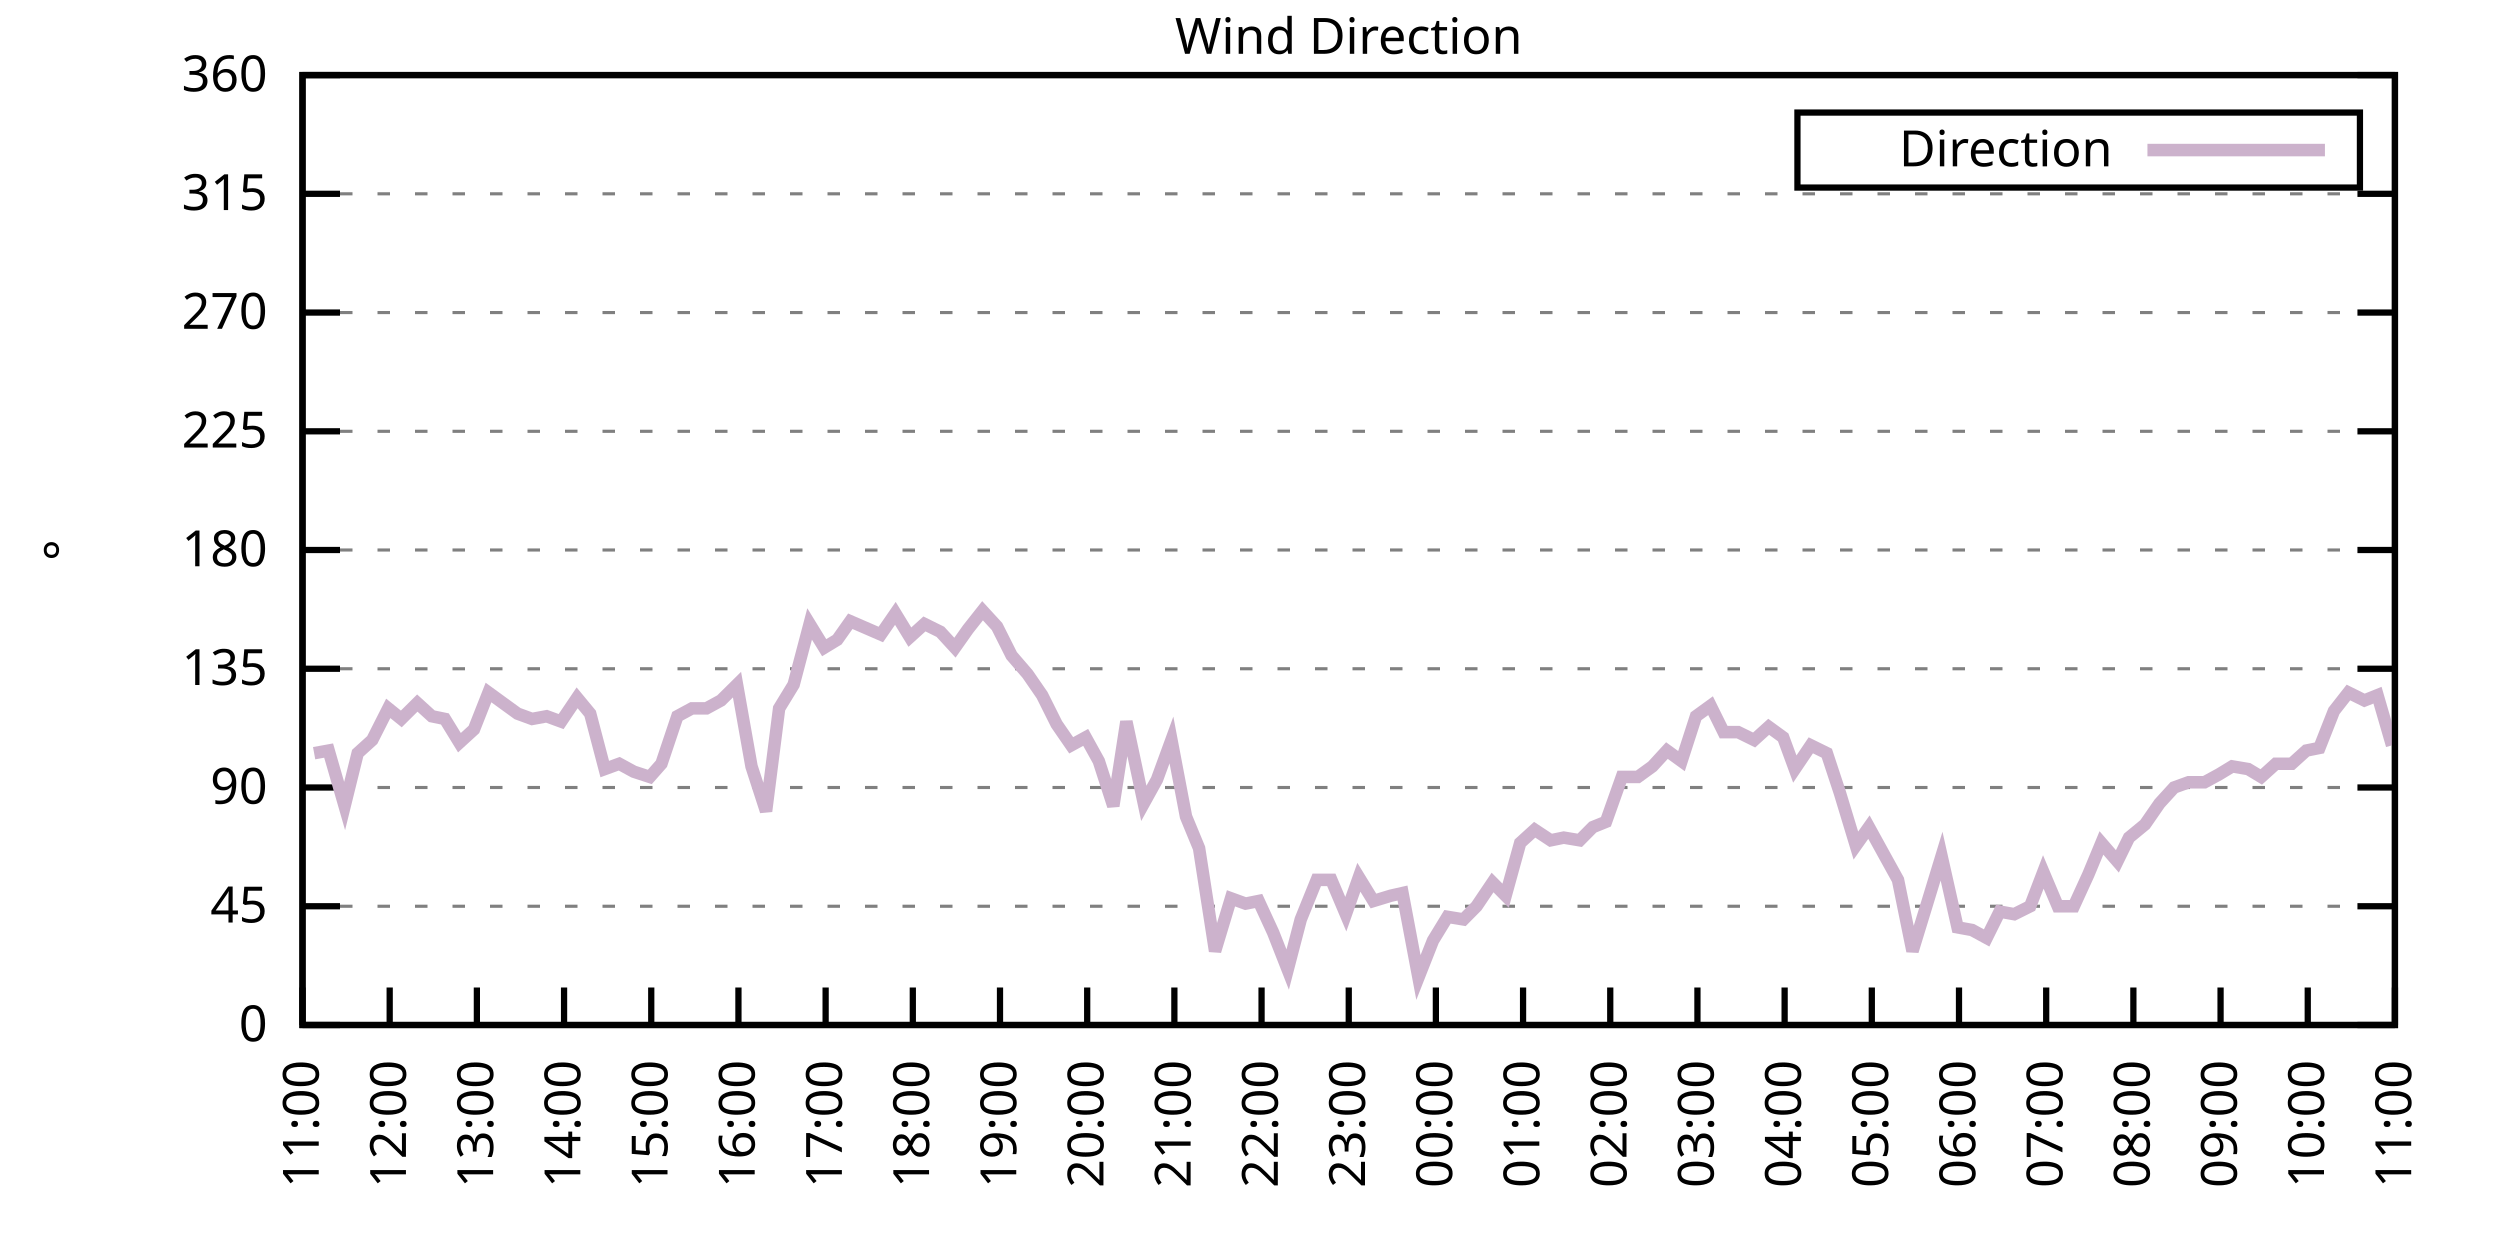
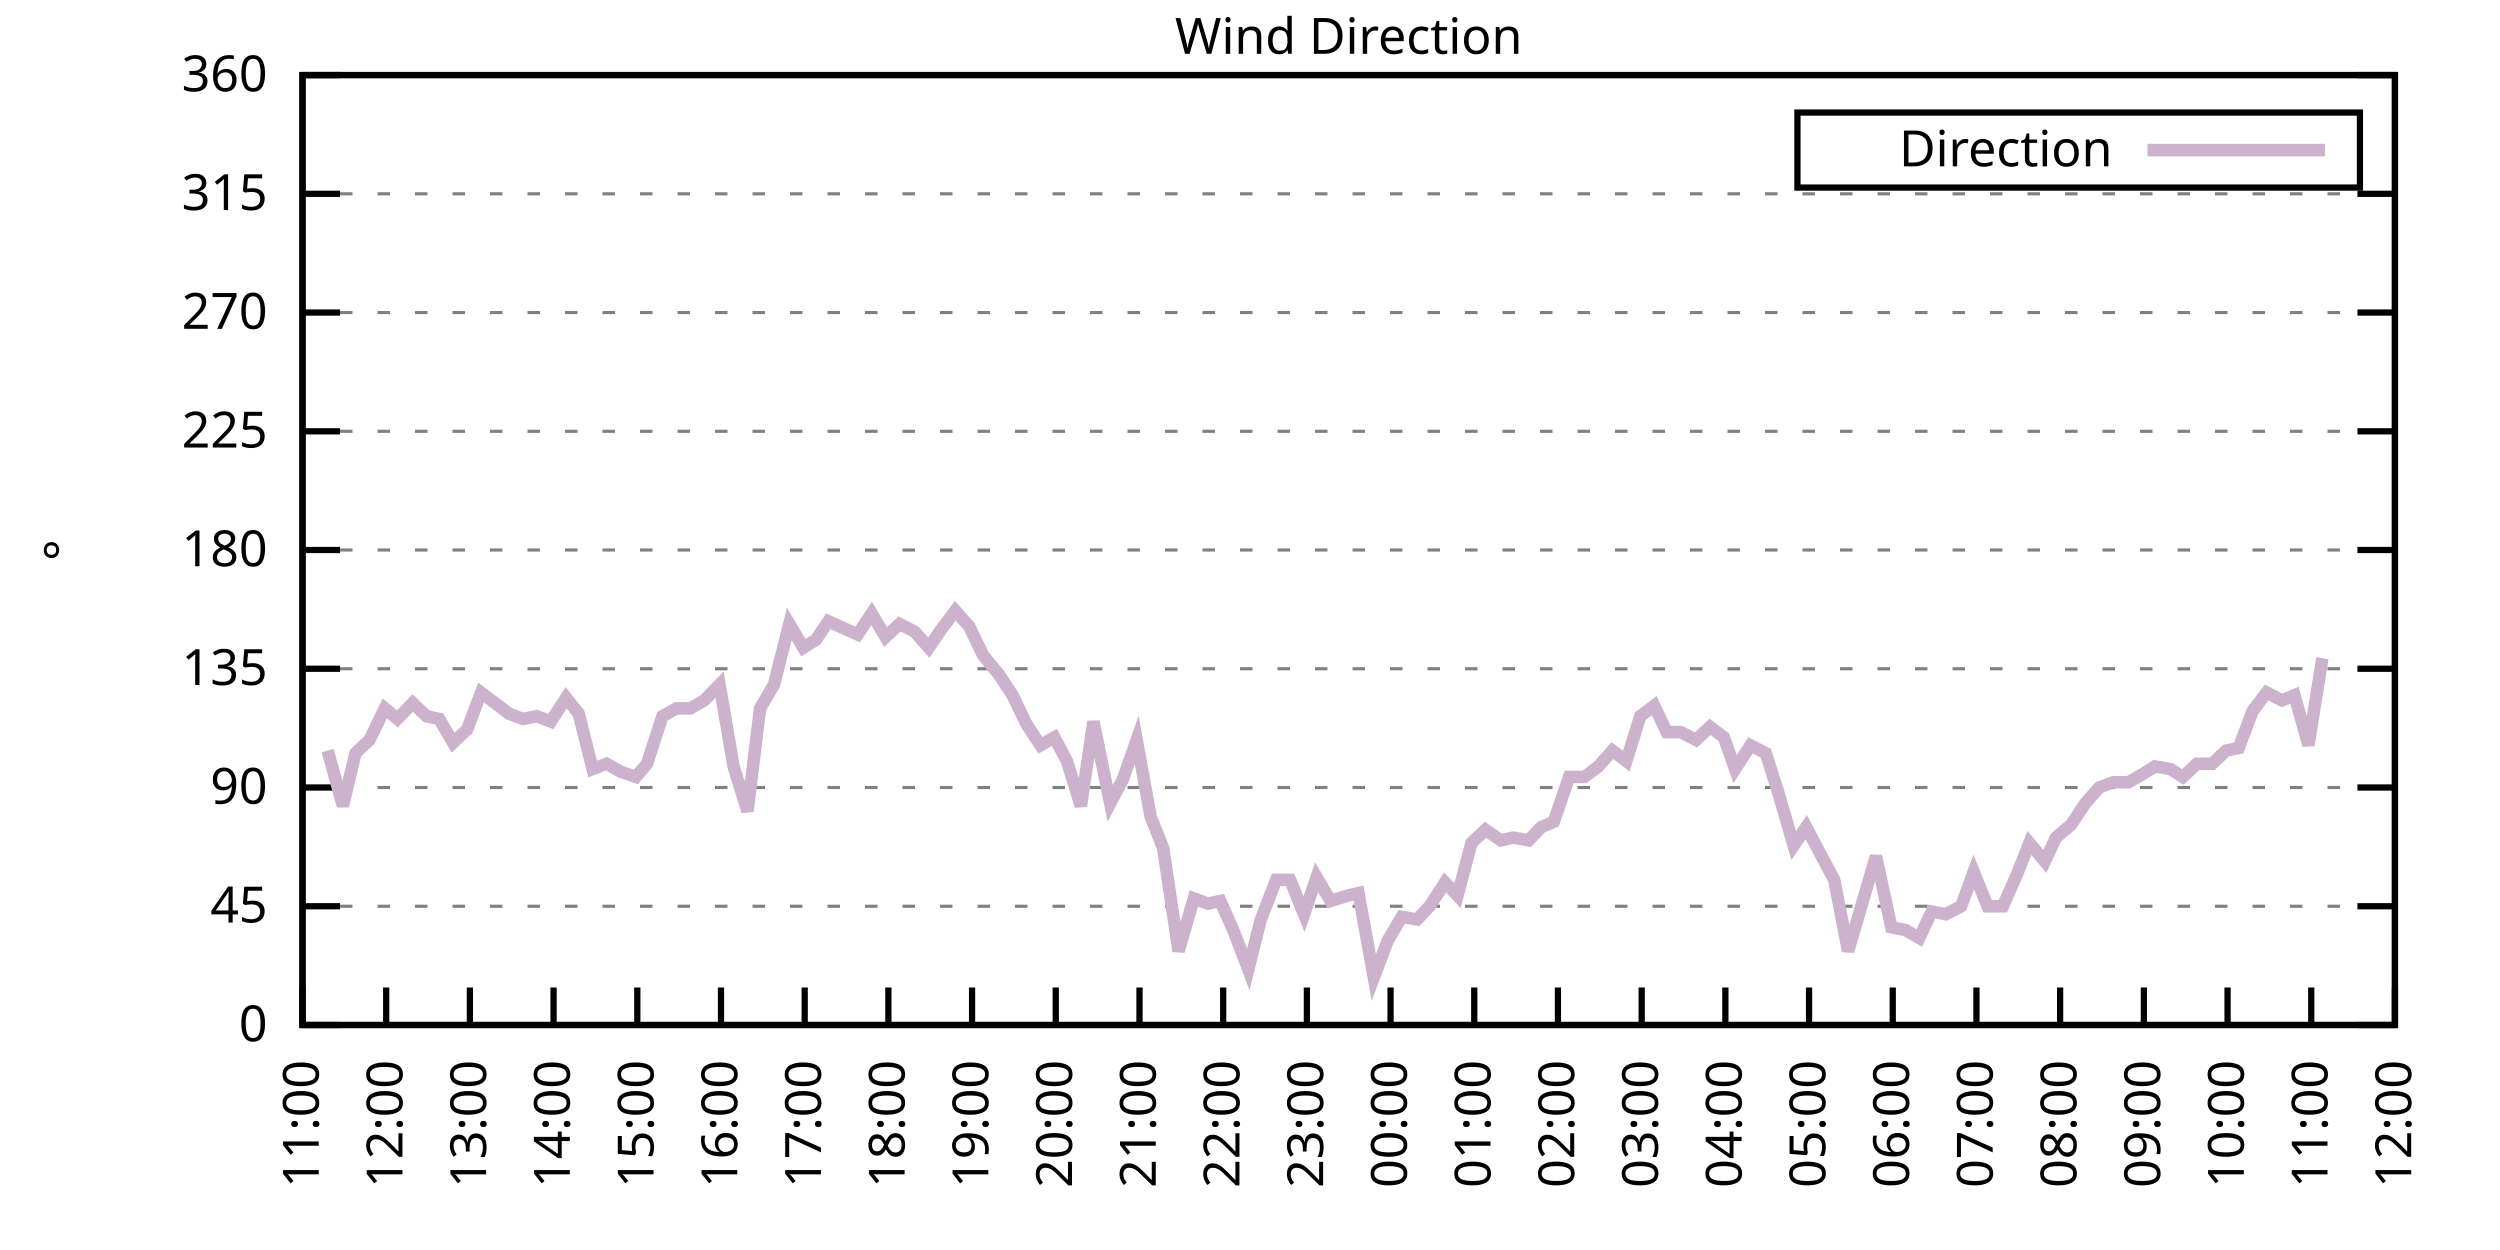
<svg xmlns="http://www.w3.org/2000/svg" xmlns:xlink="http://www.w3.org/1999/xlink" width="400" height="200" viewBox="0 0 400 200">
  <g id="gnuplot_canvas">
    <rect x="0" y="0" width="400" height="200" fill="none" />
    <defs>
      <circle id="gpDot" r="0.5" stroke-width="0.5" stroke="currentColor" />
      <path id="gpPt0" stroke-width="0.333" stroke="currentColor" d="M-1,0 h2 M0,-1 v2" />
      <path id="gpPt1" stroke-width="0.333" stroke="currentColor" d="M-1,-1 L1,1 M1,-1 L-1,1" />
      <path id="gpPt2" stroke-width="0.333" stroke="currentColor" d="M-1,0 L1,0 M0,-1 L0,1 M-1,-1 L1,1 M-1,1 L1,-1" />
      <rect id="gpPt3" stroke-width="0.333" stroke="currentColor" x="-1" y="-1" width="2" height="2" />
      <rect id="gpPt4" stroke-width="0.333" stroke="currentColor" fill="currentColor" x="-1" y="-1" width="2" height="2" />
      <circle id="gpPt5" stroke-width="0.333" stroke="currentColor" cx="0" cy="0" r="1" />
      <use xlink:href="#gpPt5" id="gpPt6" fill="currentColor" stroke="none" />
      <path id="gpPt7" stroke-width="0.333" stroke="currentColor" d="M0,-1.33 L-1.33,0.67 L1.33,0.67 z" />
      <use xlink:href="#gpPt7" id="gpPt8" fill="currentColor" stroke="none" />
      <use xlink:href="#gpPt7" id="gpPt9" stroke="currentColor" transform="rotate(180)" />
      <use xlink:href="#gpPt9" id="gpPt10" fill="currentColor" stroke="none" />
      <use xlink:href="#gpPt3" id="gpPt11" stroke="currentColor" transform="rotate(45)" />
      <use xlink:href="#gpPt11" id="gpPt12" fill="currentColor" stroke="none" />
      <path id="gpPt13" stroke-width="0.333" stroke="currentColor" d="M0,1.330 L1.265,0.411 L0.782,-1.067 L-0.782,-1.076 L-1.265,0.411 z" />
      <use xlink:href="#gpPt13" id="gpPt14" fill="currentColor" stroke="none" />
      <filter id="textbox" filterUnits="objectBoundingBox" x="0" y="0" height="1" width="1">
        <feFlood flood-color="white" flood-opacity="1" result="bgnd" />
        <feComposite in="SourceGraphic" in2="bgnd" operator="atop" />
      </filter>
      <filter id="greybox" filterUnits="objectBoundingBox" x="0" y="0" height="1" width="1">
        <feFlood flood-color="lightgrey" flood-opacity="1" result="grey" />
        <feComposite in="SourceGraphic" in2="grey" operator="atop" />
      </filter>
    </defs>
    <g fill="none" color="white" stroke="currentColor" stroke-width="1.00" stroke-linecap="butt" stroke-linejoin="miter">
</g>
    <g fill="none" color="black" stroke="currentColor" stroke-width="1.00" stroke-linecap="butt" stroke-linejoin="miter">
      <g stroke="none" shape-rendering="crispEdges">
        <polygon fill="rgb(255, 255, 255)" points="48.40,164.00 383.18,164.00 383.18,12.02 48.40,12.02 " />
      </g>
    </g>
    <g fill="none" color="black" stroke="currentColor" stroke-width="1.00" stroke-linecap="butt" stroke-linejoin="miter">
</g>
    <g fill="none" color="black" stroke="black" stroke-width="0.50" stroke-linecap="butt" stroke-linejoin="miter">
</g>
    <g fill="none" color="gray" stroke="currentColor" stroke-width="0.50" stroke-linecap="butt" stroke-linejoin="miter">
      <path stroke="gray" stroke-dasharray="2,4" class="gridline" d="M48.40,164.00 L383.19,164.00  " />
    </g>
    <g fill="none" color="gray" stroke="gray" stroke-width="1.00" stroke-linecap="butt" stroke-linejoin="miter">
</g>
    <g fill="none" color="black" stroke="currentColor" stroke-width="1.00" stroke-linecap="butt" stroke-linejoin="miter">
      <path stroke="black" d="M48.40,164.00 L54.40,164.00 M383.19,164.00 L377.19,164.00  " />
      <g transform="translate(42.80,166.60)" stroke="none" fill="black" font-family="Sans" font-size="8.00" text-anchor="end">
        <text>
          <tspan font-family="Sans"> 0</tspan>
        </text>
      </g>
    </g>
    <g fill="none" color="black" stroke="currentColor" stroke-width="1.00" stroke-linecap="butt" stroke-linejoin="miter">
</g>
    <g fill="none" color="black" stroke="black" stroke-width="0.50" stroke-linecap="butt" stroke-linejoin="miter">
</g>
    <g fill="none" color="gray" stroke="currentColor" stroke-width="0.50" stroke-linecap="butt" stroke-linejoin="miter">
      <path stroke="gray" stroke-dasharray="2,4" class="gridline" d="M48.40,145.00 L383.19,145.00  " />
    </g>
    <g fill="none" color="gray" stroke="gray" stroke-width="1.00" stroke-linecap="butt" stroke-linejoin="miter">
</g>
    <g fill="none" color="black" stroke="currentColor" stroke-width="1.00" stroke-linecap="butt" stroke-linejoin="miter">
      <path stroke="black" d="M48.40,145.00 L54.40,145.00 M383.19,145.00 L377.19,145.00  " />
      <g transform="translate(42.80,147.60)" stroke="none" fill="black" font-family="Sans" font-size="8.00" text-anchor="end">
        <text>
          <tspan font-family="Sans"> 45</tspan>
        </text>
      </g>
    </g>
    <g fill="none" color="black" stroke="currentColor" stroke-width="1.00" stroke-linecap="butt" stroke-linejoin="miter">
</g>
    <g fill="none" color="black" stroke="black" stroke-width="0.50" stroke-linecap="butt" stroke-linejoin="miter">
</g>
    <g fill="none" color="gray" stroke="currentColor" stroke-width="0.50" stroke-linecap="butt" stroke-linejoin="miter">
      <path stroke="gray" stroke-dasharray="2,4" class="gridline" d="M48.40,126.00 L383.19,126.00  " />
    </g>
    <g fill="none" color="gray" stroke="gray" stroke-width="1.00" stroke-linecap="butt" stroke-linejoin="miter">
</g>
    <g fill="none" color="black" stroke="currentColor" stroke-width="1.00" stroke-linecap="butt" stroke-linejoin="miter">
      <path stroke="black" d="M48.40,126.00 L54.40,126.00 M383.19,126.00 L377.19,126.00  " />
      <g transform="translate(42.80,128.60)" stroke="none" fill="black" font-family="Sans" font-size="8.00" text-anchor="end">
        <text>
          <tspan font-family="Sans"> 90</tspan>
        </text>
      </g>
    </g>
    <g fill="none" color="black" stroke="currentColor" stroke-width="1.00" stroke-linecap="butt" stroke-linejoin="miter">
</g>
    <g fill="none" color="black" stroke="black" stroke-width="0.50" stroke-linecap="butt" stroke-linejoin="miter">
</g>
    <g fill="none" color="gray" stroke="currentColor" stroke-width="0.50" stroke-linecap="butt" stroke-linejoin="miter">
      <path stroke="gray" stroke-dasharray="2,4" class="gridline" d="M48.40,107.00 L383.19,107.00  " />
    </g>
    <g fill="none" color="gray" stroke="gray" stroke-width="1.00" stroke-linecap="butt" stroke-linejoin="miter">
</g>
    <g fill="none" color="black" stroke="currentColor" stroke-width="1.00" stroke-linecap="butt" stroke-linejoin="miter">
      <path stroke="black" d="M48.40,107.00 L54.40,107.00 M383.19,107.00 L377.19,107.00  " />
      <g transform="translate(42.80,109.60)" stroke="none" fill="black" font-family="Sans" font-size="8.00" text-anchor="end">
        <text>
          <tspan font-family="Sans"> 135</tspan>
        </text>
      </g>
    </g>
    <g fill="none" color="black" stroke="currentColor" stroke-width="1.00" stroke-linecap="butt" stroke-linejoin="miter">
</g>
    <g fill="none" color="black" stroke="black" stroke-width="0.50" stroke-linecap="butt" stroke-linejoin="miter">
</g>
    <g fill="none" color="gray" stroke="currentColor" stroke-width="0.50" stroke-linecap="butt" stroke-linejoin="miter">
      <path stroke="gray" stroke-dasharray="2,4" class="gridline" d="M48.40,88.00 L383.19,88.00  " />
    </g>
    <g fill="none" color="gray" stroke="gray" stroke-width="1.00" stroke-linecap="butt" stroke-linejoin="miter">
</g>
    <g fill="none" color="black" stroke="currentColor" stroke-width="1.00" stroke-linecap="butt" stroke-linejoin="miter">
      <path stroke="black" d="M48.40,88.00 L54.40,88.00 M383.19,88.00 L377.19,88.00  " />
      <g transform="translate(42.80,90.60)" stroke="none" fill="black" font-family="Sans" font-size="8.00" text-anchor="end">
        <text>
          <tspan font-family="Sans"> 180</tspan>
        </text>
      </g>
    </g>
    <g fill="none" color="black" stroke="currentColor" stroke-width="1.00" stroke-linecap="butt" stroke-linejoin="miter">
</g>
    <g fill="none" color="black" stroke="black" stroke-width="0.50" stroke-linecap="butt" stroke-linejoin="miter">
</g>
    <g fill="none" color="gray" stroke="currentColor" stroke-width="0.50" stroke-linecap="butt" stroke-linejoin="miter">
      <path stroke="gray" stroke-dasharray="2,4" class="gridline" d="M48.40,69.01 L383.19,69.01  " />
    </g>
    <g fill="none" color="gray" stroke="gray" stroke-width="1.00" stroke-linecap="butt" stroke-linejoin="miter">
</g>
    <g fill="none" color="black" stroke="currentColor" stroke-width="1.00" stroke-linecap="butt" stroke-linejoin="miter">
      <path stroke="black" d="M48.40,69.01 L54.40,69.01 M383.19,69.01 L377.19,69.01  " />
      <g transform="translate(42.80,71.61)" stroke="none" fill="black" font-family="Sans" font-size="8.00" text-anchor="end">
        <text>
          <tspan font-family="Sans"> 225</tspan>
        </text>
      </g>
    </g>
    <g fill="none" color="black" stroke="currentColor" stroke-width="1.00" stroke-linecap="butt" stroke-linejoin="miter">
</g>
    <g fill="none" color="black" stroke="black" stroke-width="0.50" stroke-linecap="butt" stroke-linejoin="miter">
</g>
    <g fill="none" color="gray" stroke="currentColor" stroke-width="0.50" stroke-linecap="butt" stroke-linejoin="miter">
      <path stroke="gray" stroke-dasharray="2,4" class="gridline" d="M48.40,50.01 L383.19,50.01  " />
    </g>
    <g fill="none" color="gray" stroke="gray" stroke-width="1.00" stroke-linecap="butt" stroke-linejoin="miter">
</g>
    <g fill="none" color="black" stroke="currentColor" stroke-width="1.00" stroke-linecap="butt" stroke-linejoin="miter">
      <path stroke="black" d="M48.40,50.01 L54.40,50.01 M383.19,50.01 L377.19,50.01  " />
      <g transform="translate(42.80,52.61)" stroke="none" fill="black" font-family="Sans" font-size="8.00" text-anchor="end">
        <text>
          <tspan font-family="Sans"> 270</tspan>
        </text>
      </g>
    </g>
    <g fill="none" color="black" stroke="currentColor" stroke-width="1.00" stroke-linecap="butt" stroke-linejoin="miter">
</g>
    <g fill="none" color="black" stroke="black" stroke-width="0.50" stroke-linecap="butt" stroke-linejoin="miter">
</g>
    <g fill="none" color="gray" stroke="currentColor" stroke-width="0.50" stroke-linecap="butt" stroke-linejoin="miter">
      <path stroke="gray" stroke-dasharray="2,4" class="gridline" d="M48.40,31.01 L383.19,31.01  " />
    </g>
    <g fill="none" color="gray" stroke="gray" stroke-width="1.00" stroke-linecap="butt" stroke-linejoin="miter">
</g>
    <g fill="none" color="black" stroke="currentColor" stroke-width="1.00" stroke-linecap="butt" stroke-linejoin="miter">
      <path stroke="black" d="M48.40,31.01 L54.40,31.01 M383.19,31.01 L377.19,31.01  " />
      <g transform="translate(42.80,33.61)" stroke="none" fill="black" font-family="Sans" font-size="8.00" text-anchor="end">
        <text>
          <tspan font-family="Sans"> 315</tspan>
        </text>
      </g>
    </g>
    <g fill="none" color="black" stroke="currentColor" stroke-width="1.00" stroke-linecap="butt" stroke-linejoin="miter">
</g>
    <g fill="none" color="black" stroke="black" stroke-width="0.50" stroke-linecap="butt" stroke-linejoin="miter">
</g>
    <g fill="none" color="gray" stroke="currentColor" stroke-width="0.50" stroke-linecap="butt" stroke-linejoin="miter">
      <path stroke="gray" stroke-dasharray="2,4" class="gridline" d="M48.40,12.01 L383.19,12.01  " />
    </g>
    <g fill="none" color="gray" stroke="gray" stroke-width="1.00" stroke-linecap="butt" stroke-linejoin="miter">
</g>
    <g fill="none" color="black" stroke="currentColor" stroke-width="1.00" stroke-linecap="butt" stroke-linejoin="miter">
      <path stroke="black" d="M48.40,12.01 L54.40,12.01 M383.19,12.01 L377.19,12.01  " />
      <g transform="translate(42.80,14.61)" stroke="none" fill="black" font-family="Sans" font-size="8.00" text-anchor="end">
        <text>
          <tspan font-family="Sans"> 360</tspan>
        </text>
      </g>
    </g>
    <g fill="none" color="black" stroke="currentColor" stroke-width="1.00" stroke-linecap="butt" stroke-linejoin="miter">
      <path stroke="black" d="M48.40,164.00 L48.40,158.00  " />
      <g transform="translate(51.00,169.60) rotate(270.00)" stroke="none" fill="black" font-family="Sans" font-size="8.00" text-anchor="end">
        <text>
          <tspan font-family="Sans">11:00</tspan>
        </text>
      </g>
    </g>
    <g fill="none" color="black" stroke="currentColor" stroke-width="1.00" stroke-linecap="butt" stroke-linejoin="miter">
-       <path stroke="black" d="M62.35,164.00 L62.35,158.00  " />
-       <g transform="translate(64.95,169.60) rotate(270.00)" stroke="none" fill="black" font-family="Sans" font-size="8.00" text-anchor="end">
+       <path stroke="black" d="M61.79,164.00 L61.79,158.00  " />
+       <g transform="translate(64.39,169.60) rotate(270.00)" stroke="none" fill="black" font-family="Sans" font-size="8.00" text-anchor="end">
        <text>
          <tspan font-family="Sans">12:00</tspan>
        </text>
      </g>
    </g>
    <g fill="none" color="black" stroke="currentColor" stroke-width="1.00" stroke-linecap="butt" stroke-linejoin="miter">
-       <path stroke="black" d="M76.30,164.00 L76.30,158.00  " />
-       <g transform="translate(78.90,169.60) rotate(270.00)" stroke="none" fill="black" font-family="Sans" font-size="8.00" text-anchor="end">
+       <path stroke="black" d="M75.18,164.00 L75.18,158.00  " />
+       <g transform="translate(77.78,169.60) rotate(270.00)" stroke="none" fill="black" font-family="Sans" font-size="8.00" text-anchor="end">
        <text>
          <tspan font-family="Sans">13:00</tspan>
        </text>
      </g>
    </g>
    <g fill="none" color="black" stroke="currentColor" stroke-width="1.00" stroke-linecap="butt" stroke-linejoin="miter">
-       <path stroke="black" d="M90.25,164.00 L90.25,158.00  " />
-       <g transform="translate(92.85,169.60) rotate(270.00)" stroke="none" fill="black" font-family="Sans" font-size="8.00" text-anchor="end">
+       <path stroke="black" d="M88.57,164.00 L88.57,158.00  " />
+       <g transform="translate(91.17,169.60) rotate(270.00)" stroke="none" fill="black" font-family="Sans" font-size="8.00" text-anchor="end">
        <text>
          <tspan font-family="Sans">14:00</tspan>
        </text>
      </g>
    </g>
    <g fill="none" color="black" stroke="currentColor" stroke-width="1.00" stroke-linecap="butt" stroke-linejoin="miter">
-       <path stroke="black" d="M104.20,164.00 L104.20,158.00  " />
-       <g transform="translate(106.80,169.60) rotate(270.00)" stroke="none" fill="black" font-family="Sans" font-size="8.00" text-anchor="end">
+       <path stroke="black" d="M101.97,164.00 L101.97,158.00  " />
+       <g transform="translate(104.57,169.60) rotate(270.00)" stroke="none" fill="black" font-family="Sans" font-size="8.00" text-anchor="end">
        <text>
          <tspan font-family="Sans">15:00</tspan>
        </text>
      </g>
    </g>
    <g fill="none" color="black" stroke="currentColor" stroke-width="1.00" stroke-linecap="butt" stroke-linejoin="miter">
-       <path stroke="black" d="M118.15,164.00 L118.15,158.00  " />
-       <g transform="translate(120.75,169.60) rotate(270.00)" stroke="none" fill="black" font-family="Sans" font-size="8.00" text-anchor="end">
+       <path stroke="black" d="M115.36,164.00 L115.36,158.00  " />
+       <g transform="translate(117.96,169.60) rotate(270.00)" stroke="none" fill="black" font-family="Sans" font-size="8.00" text-anchor="end">
        <text>
          <tspan font-family="Sans">16:00</tspan>
        </text>
      </g>
    </g>
    <g fill="none" color="black" stroke="currentColor" stroke-width="1.00" stroke-linecap="butt" stroke-linejoin="miter">
-       <path stroke="black" d="M132.10,164.00 L132.10,158.00  " />
-       <g transform="translate(134.70,169.60) rotate(270.00)" stroke="none" fill="black" font-family="Sans" font-size="8.00" text-anchor="end">
+       <path stroke="black" d="M128.75,164.00 L128.75,158.00  " />
+       <g transform="translate(131.35,169.60) rotate(270.00)" stroke="none" fill="black" font-family="Sans" font-size="8.00" text-anchor="end">
        <text>
          <tspan font-family="Sans">17:00</tspan>
        </text>
      </g>
    </g>
    <g fill="none" color="black" stroke="currentColor" stroke-width="1.00" stroke-linecap="butt" stroke-linejoin="miter">
-       <path stroke="black" d="M146.05,164.00 L146.05,158.00  " />
-       <g transform="translate(148.65,169.60) rotate(270.00)" stroke="none" fill="black" font-family="Sans" font-size="8.00" text-anchor="end">
+       <path stroke="black" d="M142.14,164.00 L142.14,158.00  " />
+       <g transform="translate(144.74,169.60) rotate(270.00)" stroke="none" fill="black" font-family="Sans" font-size="8.00" text-anchor="end">
        <text>
          <tspan font-family="Sans">18:00</tspan>
        </text>
      </g>
    </g>
    <g fill="none" color="black" stroke="currentColor" stroke-width="1.00" stroke-linecap="butt" stroke-linejoin="miter">
-       <path stroke="black" d="M160.00,164.00 L160.00,158.00  " />
-       <g transform="translate(162.60,169.60) rotate(270.00)" stroke="none" fill="black" font-family="Sans" font-size="8.00" text-anchor="end">
+       <path stroke="black" d="M155.53,164.00 L155.53,158.00  " />
+       <g transform="translate(158.13,169.60) rotate(270.00)" stroke="none" fill="black" font-family="Sans" font-size="8.00" text-anchor="end">
        <text>
          <tspan font-family="Sans">19:00</tspan>
        </text>
      </g>
    </g>
    <g fill="none" color="black" stroke="currentColor" stroke-width="1.00" stroke-linecap="butt" stroke-linejoin="miter">
-       <path stroke="black" d="M173.95,164.00 L173.95,158.00  " />
-       <g transform="translate(176.55,169.60) rotate(270.00)" stroke="none" fill="black" font-family="Sans" font-size="8.00" text-anchor="end">
+       <path stroke="black" d="M168.92,164.00 L168.92,158.00  " />
+       <g transform="translate(171.52,169.60) rotate(270.00)" stroke="none" fill="black" font-family="Sans" font-size="8.00" text-anchor="end">
        <text>
          <tspan font-family="Sans">20:00</tspan>
        </text>
      </g>
    </g>
    <g fill="none" color="black" stroke="currentColor" stroke-width="1.00" stroke-linecap="butt" stroke-linejoin="miter">
-       <path stroke="black" d="M187.90,164.00 L187.90,158.00  " />
-       <g transform="translate(190.50,169.60) rotate(270.00)" stroke="none" fill="black" font-family="Sans" font-size="8.00" text-anchor="end">
+       <path stroke="black" d="M182.32,164.00 L182.32,158.00  " />
+       <g transform="translate(184.92,169.60) rotate(270.00)" stroke="none" fill="black" font-family="Sans" font-size="8.00" text-anchor="end">
        <text>
          <tspan font-family="Sans">21:00</tspan>
        </text>
      </g>
    </g>
    <g fill="none" color="black" stroke="currentColor" stroke-width="1.00" stroke-linecap="butt" stroke-linejoin="miter">
-       <path stroke="black" d="M201.85,164.00 L201.85,158.00  " />
-       <g transform="translate(204.45,169.60) rotate(270.00)" stroke="none" fill="black" font-family="Sans" font-size="8.00" text-anchor="end">
+       <path stroke="black" d="M195.71,164.00 L195.71,158.00  " />
+       <g transform="translate(198.31,169.60) rotate(270.00)" stroke="none" fill="black" font-family="Sans" font-size="8.00" text-anchor="end">
        <text>
          <tspan font-family="Sans">22:00</tspan>
        </text>
      </g>
    </g>
    <g fill="none" color="black" stroke="currentColor" stroke-width="1.00" stroke-linecap="butt" stroke-linejoin="miter">
-       <path stroke="black" d="M215.80,164.00 L215.80,158.00  " />
-       <g transform="translate(218.40,169.60) rotate(270.00)" stroke="none" fill="black" font-family="Sans" font-size="8.00" text-anchor="end">
+       <path stroke="black" d="M209.10,164.00 L209.10,158.00  " />
+       <g transform="translate(211.70,169.60) rotate(270.00)" stroke="none" fill="black" font-family="Sans" font-size="8.00" text-anchor="end">
        <text>
          <tspan font-family="Sans">23:00</tspan>
        </text>
      </g>
    </g>
    <g fill="none" color="black" stroke="currentColor" stroke-width="1.00" stroke-linecap="butt" stroke-linejoin="miter">
-       <path stroke="black" d="M229.74,164.00 L229.74,158.00  " />
-       <g transform="translate(232.34,169.60) rotate(270.00)" stroke="none" fill="black" font-family="Sans" font-size="8.00" text-anchor="end">
+       <path stroke="black" d="M222.49,164.00 L222.49,158.00  " />
+       <g transform="translate(225.09,169.60) rotate(270.00)" stroke="none" fill="black" font-family="Sans" font-size="8.00" text-anchor="end">
        <text>
          <tspan font-family="Sans">00:00</tspan>
        </text>
      </g>
    </g>
    <g fill="none" color="black" stroke="currentColor" stroke-width="1.00" stroke-linecap="butt" stroke-linejoin="miter">
-       <path stroke="black" d="M243.69,164.00 L243.69,158.00  " />
-       <g transform="translate(246.29,169.60) rotate(270.00)" stroke="none" fill="black" font-family="Sans" font-size="8.00" text-anchor="end">
+       <path stroke="black" d="M235.88,164.00 L235.88,158.00  " />
+       <g transform="translate(238.48,169.60) rotate(270.00)" stroke="none" fill="black" font-family="Sans" font-size="8.00" text-anchor="end">
        <text>
          <tspan font-family="Sans">01:00</tspan>
        </text>
      </g>
    </g>
    <g fill="none" color="black" stroke="currentColor" stroke-width="1.00" stroke-linecap="butt" stroke-linejoin="miter">
-       <path stroke="black" d="M257.64,164.00 L257.64,158.00  " />
-       <g transform="translate(260.24,169.60) rotate(270.00)" stroke="none" fill="black" font-family="Sans" font-size="8.00" text-anchor="end">
+       <path stroke="black" d="M249.27,164.00 L249.27,158.00  " />
+       <g transform="translate(251.87,169.60) rotate(270.00)" stroke="none" fill="black" font-family="Sans" font-size="8.00" text-anchor="end">
        <text>
          <tspan font-family="Sans">02:00</tspan>
        </text>
      </g>
    </g>
    <g fill="none" color="black" stroke="currentColor" stroke-width="1.00" stroke-linecap="butt" stroke-linejoin="miter">
-       <path stroke="black" d="M271.59,164.00 L271.59,158.00  " />
-       <g transform="translate(274.19,169.60) rotate(270.00)" stroke="none" fill="black" font-family="Sans" font-size="8.00" text-anchor="end">
+       <path stroke="black" d="M262.67,164.00 L262.67,158.00  " />
+       <g transform="translate(265.27,169.60) rotate(270.00)" stroke="none" fill="black" font-family="Sans" font-size="8.00" text-anchor="end">
        <text>
          <tspan font-family="Sans">03:00</tspan>
        </text>
      </g>
    </g>
    <g fill="none" color="black" stroke="currentColor" stroke-width="1.00" stroke-linecap="butt" stroke-linejoin="miter">
-       <path stroke="black" d="M285.54,164.00 L285.54,158.00  " />
-       <g transform="translate(288.14,169.60) rotate(270.00)" stroke="none" fill="black" font-family="Sans" font-size="8.00" text-anchor="end">
+       <path stroke="black" d="M276.06,164.00 L276.06,158.00  " />
+       <g transform="translate(278.66,169.60) rotate(270.00)" stroke="none" fill="black" font-family="Sans" font-size="8.00" text-anchor="end">
        <text>
          <tspan font-family="Sans">04:00</tspan>
        </text>
      </g>
    </g>
    <g fill="none" color="black" stroke="currentColor" stroke-width="1.00" stroke-linecap="butt" stroke-linejoin="miter">
-       <path stroke="black" d="M299.49,164.00 L299.49,158.00  " />
-       <g transform="translate(302.09,169.60) rotate(270.00)" stroke="none" fill="black" font-family="Sans" font-size="8.00" text-anchor="end">
+       <path stroke="black" d="M289.45,164.00 L289.45,158.00  " />
+       <g transform="translate(292.05,169.60) rotate(270.00)" stroke="none" fill="black" font-family="Sans" font-size="8.00" text-anchor="end">
        <text>
          <tspan font-family="Sans">05:00</tspan>
        </text>
      </g>
    </g>
    <g fill="none" color="black" stroke="currentColor" stroke-width="1.00" stroke-linecap="butt" stroke-linejoin="miter">
-       <path stroke="black" d="M313.44,164.00 L313.44,158.00  " />
-       <g transform="translate(316.04,169.60) rotate(270.00)" stroke="none" fill="black" font-family="Sans" font-size="8.00" text-anchor="end">
+       <path stroke="black" d="M302.84,164.00 L302.84,158.00  " />
+       <g transform="translate(305.44,169.60) rotate(270.00)" stroke="none" fill="black" font-family="Sans" font-size="8.00" text-anchor="end">
        <text>
          <tspan font-family="Sans">06:00</tspan>
        </text>
      </g>
    </g>
    <g fill="none" color="black" stroke="currentColor" stroke-width="1.00" stroke-linecap="butt" stroke-linejoin="miter">
-       <path stroke="black" d="M327.39,164.00 L327.39,158.00  " />
-       <g transform="translate(329.99,169.60) rotate(270.00)" stroke="none" fill="black" font-family="Sans" font-size="8.00" text-anchor="end">
+       <path stroke="black" d="M316.23,164.00 L316.23,158.00  " />
+       <g transform="translate(318.83,169.60) rotate(270.00)" stroke="none" fill="black" font-family="Sans" font-size="8.00" text-anchor="end">
        <text>
          <tspan font-family="Sans">07:00</tspan>
        </text>
      </g>
    </g>
    <g fill="none" color="black" stroke="currentColor" stroke-width="1.00" stroke-linecap="butt" stroke-linejoin="miter">
-       <path stroke="black" d="M341.34,164.00 L341.34,158.00  " />
-       <g transform="translate(343.94,169.60) rotate(270.00)" stroke="none" fill="black" font-family="Sans" font-size="8.00" text-anchor="end">
+       <path stroke="black" d="M329.62,164.00 L329.62,158.00  " />
+       <g transform="translate(332.22,169.60) rotate(270.00)" stroke="none" fill="black" font-family="Sans" font-size="8.00" text-anchor="end">
        <text>
          <tspan font-family="Sans">08:00</tspan>
        </text>
      </g>
    </g>
    <g fill="none" color="black" stroke="currentColor" stroke-width="1.00" stroke-linecap="butt" stroke-linejoin="miter">
-       <path stroke="black" d="M355.29,164.00 L355.29,158.00  " />
-       <g transform="translate(357.89,169.60) rotate(270.00)" stroke="none" fill="black" font-family="Sans" font-size="8.00" text-anchor="end">
+       <path stroke="black" d="M343.02,164.00 L343.02,158.00  " />
+       <g transform="translate(345.62,169.60) rotate(270.00)" stroke="none" fill="black" font-family="Sans" font-size="8.00" text-anchor="end">
        <text>
          <tspan font-family="Sans">09:00</tspan>
        </text>
      </g>
    </g>
    <g fill="none" color="black" stroke="currentColor" stroke-width="1.00" stroke-linecap="butt" stroke-linejoin="miter">
-       <path stroke="black" d="M369.24,164.00 L369.24,158.00  " />
-       <g transform="translate(371.84,169.60) rotate(270.00)" stroke="none" fill="black" font-family="Sans" font-size="8.00" text-anchor="end">
+       <path stroke="black" d="M356.41,164.00 L356.41,158.00  " />
+       <g transform="translate(359.01,169.60) rotate(270.00)" stroke="none" fill="black" font-family="Sans" font-size="8.00" text-anchor="end">
        <text>
          <tspan font-family="Sans">10:00</tspan>
+         </text>
+       </g>
+     </g>
+     <g fill="none" color="black" stroke="currentColor" stroke-width="1.00" stroke-linecap="butt" stroke-linejoin="miter">
+       <path stroke="black" d="M369.80,164.00 L369.80,158.00  " />
+       <g transform="translate(372.40,169.60) rotate(270.00)" stroke="none" fill="black" font-family="Sans" font-size="8.00" text-anchor="end">
+         <text>
+           <tspan font-family="Sans">11:00</tspan>
        </text>
      </g>
    </g>
    <g fill="none" color="black" stroke="currentColor" stroke-width="1.00" stroke-linecap="butt" stroke-linejoin="miter">
      <path stroke="black" d="M383.19,164.00 L383.19,158.00  " />
      <g transform="translate(385.79,169.60) rotate(270.00)" stroke="none" fill="black" font-family="Sans" font-size="8.00" text-anchor="end">
        <text>
-           <tspan font-family="Sans">11:00</tspan>
+           <tspan font-family="Sans">12:00</tspan>
        </text>
      </g>
    </g>
    <g fill="none" color="black" stroke="currentColor" stroke-width="1.00" stroke-linecap="butt" stroke-linejoin="miter">
</g>
    <g fill="none" color="black" stroke="currentColor" stroke-width="1.00" stroke-linecap="butt" stroke-linejoin="miter">
      <path stroke="black" d="M48.40,12.01 L48.40,164.00 L383.19,164.00 L383.19,12.01 L48.40,12.01 Z  " />
    </g>
    <g fill="none" color="black" stroke="currentColor" stroke-width="1.00" stroke-linecap="butt" stroke-linejoin="miter">
</g>
    <g fill="none" color="black" stroke="currentColor" stroke-width="1.00" stroke-linecap="butt" stroke-linejoin="miter">
      <path stroke="black" d="M287.59,30.01 L287.59,18.01 L377.59,18.01 L377.59,30.01 L287.59,30.01 Z  " />
    </g>
    <g id="Wind_direction_plot_1">
      <g fill="none" color="white" stroke="black" stroke-width="2.00" stroke-linecap="butt" stroke-linejoin="miter">
</g>
      <g fill="none" color="black" stroke="currentColor" stroke-width="2.00" stroke-linecap="butt" stroke-linejoin="miter">
        <g transform="translate(337.99,26.61)" stroke="none" fill="black" font-family="Sans" font-size="8.00" text-anchor="end">
          <text>
            <tspan font-family="Sans">Direction</tspan>
          </text>
        </g>
      </g>
      <g fill="none" color="black" stroke="currentColor" stroke-width="2.00" stroke-linecap="butt" stroke-linejoin="miter">
-         <path stroke="rgb(204, 178, 204)" d="M343.59,24.01 L371.99,24.01 M50.26,120.51 L52.58,120.09 L55.14,128.96 L57.23,120.51 L59.56,118.40 L62.12,113.34   L64.21,115.03 L66.77,112.49 L69.09,114.60 L71.18,115.03 L73.51,118.83 L75.83,116.71 L78.16,110.80 L80.48,112.49   L82.81,114.18 L85.13,115.03 L87.46,114.60 L89.78,115.45 L92.34,111.65 L94.43,114.18 L96.76,123.05 L99.08,122.20   L101.41,123.47 L103.97,124.31 L105.83,122.20 L108.38,114.60 L110.71,113.34 L113.03,113.34 L115.36,112.07 L117.92,109.54   L120.24,122.62 L122.57,129.80 L124.66,113.34 L126.98,109.54 L129.54,99.83 L131.87,103.63 L133.96,102.36 L136.05,99.40   L140.93,101.52 L143.26,98.14 L145.58,101.94 L147.91,99.83 L150.46,101.09 L152.79,103.63 L154.88,100.67 L157.21,97.72   L159.53,100.25 L161.86,104.89 L164.41,107.85 L166.74,111.23 L169.06,115.87 L171.39,119.25 L173.71,117.98 L175.81,121.78   L178.13,128.96 L180.22,115.45 L183.01,128.54 L185.11,124.74 L187.43,118.40 L189.76,130.65 L191.85,135.71 L194.41,152.18   L196.96,143.73 L199.29,144.58 L201.38,144.16 L203.71,149.22 L206.03,155.13 L208.12,147.11 L210.68,140.78 L213.01,140.78   L215.33,146.27 L217.42,140.36 L219.75,144.16 L222.54,143.31 L224.40,142.89 L226.95,156.40 L229.28,150.49 L231.60,146.69   L234.16,147.11 L236.25,145.00 L238.81,141.20 L240.90,143.31 L243.23,134.87 L245.55,132.76 L248.11,134.45 L250.20,134.02   L252.76,134.45 L254.85,132.34 L256.95,131.49 L259.50,124.31 L262.06,124.31 L264.39,122.62 L266.71,120.09 L269.04,121.78   L271.36,114.60 L273.69,112.91 L275.78,117.14 L278.10,117.14 L280.66,118.40 L282.99,116.29 L285.31,117.98 L287.17,123.05   L289.73,119.25 L292.29,120.51 L294.38,126.85 L296.94,135.29 L299.03,132.34 L301.35,136.56 L303.68,140.78 L306.00,152.18   L308.33,144.58 L310.65,136.98 L313.21,148.38 L315.53,148.80 L317.86,150.07 L319.95,145.85 L322.28,146.27 L324.83,145.00   L326.93,139.51 L329.25,145.00 L331.81,145.00 L334.13,139.93 L336.23,134.87 L338.78,137.82 L340.64,134.02 L343.20,131.91   L345.53,128.54 L347.85,126.00 L350.18,125.16 L352.73,125.16 L355.06,123.89 L357.15,122.62 L359.71,123.05 L361.80,124.31   L364.13,122.20 L366.68,122.20 L369.01,120.09 L371.10,119.67 L373.43,113.76 L375.75,110.80 L378.31,112.07 L380.40,111.23   L382.73,119.25  " />
+         <path stroke="rgb(204, 178, 204)" d="M343.59,24.01 L371.99,24.01 M52.42,120.09 L54.87,128.96 L56.88,120.51 L59.11,118.40 L61.57,113.34 L63.58,115.03   L66.03,112.49 L68.26,114.60 L70.27,115.03 L72.50,118.83 L74.74,116.71 L76.97,110.80 L79.20,112.49 L81.43,114.18   L83.66,115.03 L85.90,114.60 L88.13,115.45 L90.58,111.65 L92.59,114.18 L94.82,123.05 L97.06,122.20 L99.29,123.47   L101.74,124.31 L103.53,122.20 L105.98,114.60 L108.22,113.34 L110.45,113.34 L112.68,112.07 L115.13,109.54 L117.37,122.62   L119.60,129.80 L121.61,113.34 L123.84,109.54 L126.29,99.83 L128.53,103.63 L130.54,102.36 L132.54,99.40 L137.23,101.52   L139.46,98.14 L141.69,101.94 L143.93,99.83 L146.38,101.09 L148.61,103.63 L150.62,100.67 L152.85,97.72 L155.09,100.25   L157.32,104.89 L159.77,107.85 L162.01,111.23 L164.24,115.87 L166.47,119.25 L168.70,117.98 L170.71,121.78 L172.94,128.96   L174.95,115.45 L177.63,128.54 L179.64,124.74 L181.87,118.40 L184.10,130.65 L186.11,135.71 L188.57,152.18 L191.02,143.73   L193.25,144.58 L195.26,144.16 L197.49,149.22 L199.73,155.13 L201.73,147.11 L204.19,140.78 L206.42,140.78 L208.65,146.27   L210.66,140.36 L212.89,144.16 L215.57,143.31 L217.36,142.89 L219.81,156.40 L222.04,150.49 L224.28,146.69 L226.73,147.11   L228.74,145.00 L231.20,141.20 L233.20,143.31 L235.44,134.87 L237.67,132.76 L240.12,134.45 L242.13,134.02 L244.59,134.45   L246.60,132.34 L248.60,131.49 L251.06,124.31 L253.51,124.31 L255.75,122.62 L257.98,120.09 L260.21,121.78 L262.44,114.60   L264.67,112.91 L266.68,117.14 L268.92,117.14 L271.37,118.40 L273.60,116.29 L275.83,117.98 L277.62,123.05 L280.07,119.25   L282.53,120.51 L284.54,126.85 L286.99,135.29 L289.00,132.34 L291.23,136.56 L293.47,140.78 L295.70,152.18 L297.93,144.58   L300.16,136.98 L302.62,148.38 L304.85,148.80 L307.08,150.07 L309.09,145.85 L311.32,146.27 L313.78,145.00 L315.79,139.51   L318.02,145.00 L320.47,145.00 L322.70,139.93 L324.71,134.87 L327.17,137.82 L328.95,134.02 L331.41,131.91 L333.64,128.54   L335.87,126.00 L338.10,125.16 L340.56,125.16 L342.79,123.89 L344.80,122.62 L347.26,123.05 L349.26,124.31 L351.50,122.20   L353.95,122.20 L356.18,120.09 L358.19,119.67 L360.42,113.76 L362.66,110.80 L365.11,112.07 L367.12,111.23 L369.35,119.25   L371.58,105.31  " />
      </g>
    </g>
    <g fill="none" color="black" stroke="currentColor" stroke-width="2.00" stroke-linecap="butt" stroke-linejoin="miter">
</g>
    <g fill="none" color="black" stroke="black" stroke-width="1.00" stroke-linecap="butt" stroke-linejoin="miter">
</g>
    <g fill="none" color="black" stroke="currentColor" stroke-width="1.00" stroke-linecap="butt" stroke-linejoin="miter">
      <path stroke="black" d="M48.40,12.01 L48.40,164.00 L383.19,164.00 L383.19,12.01 L48.40,12.01 Z  " />
      <g transform="translate(12.80,88.01) rotate(270.00)" stroke="none" fill="black" font-family="Sans" font-size="8.00" text-anchor="middle">
        <text>
          <tspan font-family="Sans">°</tspan>
        </text>
      </g>
    </g>
    <g fill="none" color="black" stroke="currentColor" stroke-width="1.00" stroke-linecap="butt" stroke-linejoin="miter">
</g>
    <g fill="none" color="black" stroke="currentColor" stroke-width="1.00" stroke-linecap="butt" stroke-linejoin="miter">
      <g transform="translate(215.79,8.61)" stroke="none" fill="black" font-family="Sans" font-size="8.00" text-anchor="middle">
        <text>
          <tspan font-family="Sans">Wind Direction</tspan>
        </text>
      </g>
    </g>
    <g fill="none" color="black" stroke="currentColor" stroke-width="1.00" stroke-linecap="butt" stroke-linejoin="miter">
</g>
  </g>
</svg>
